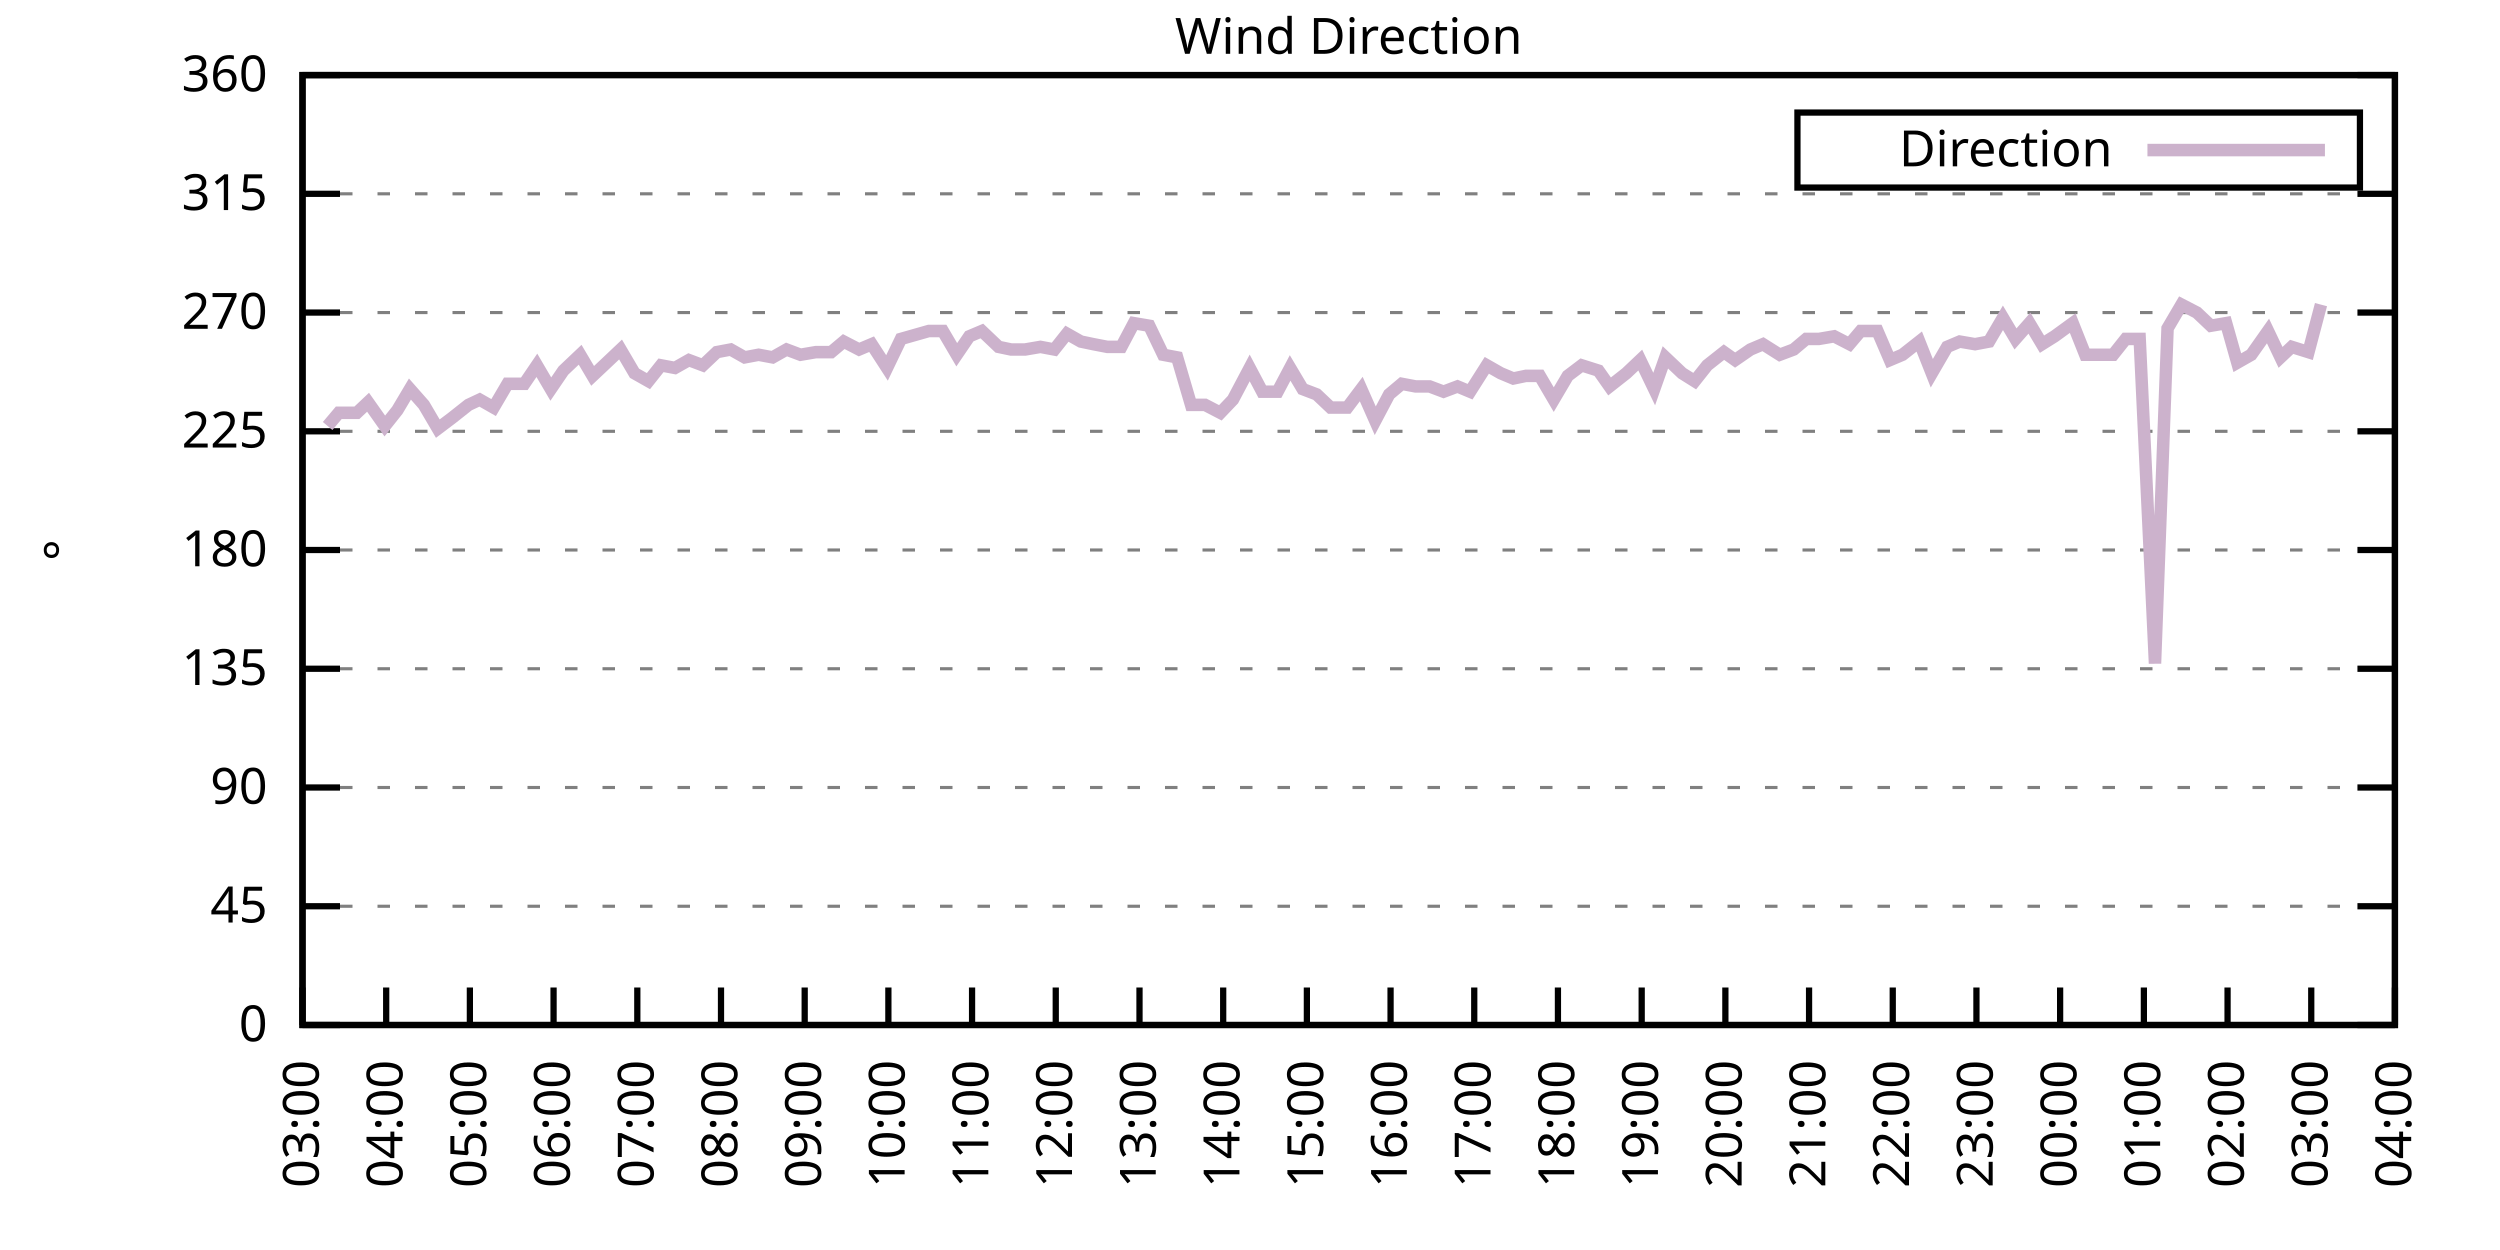
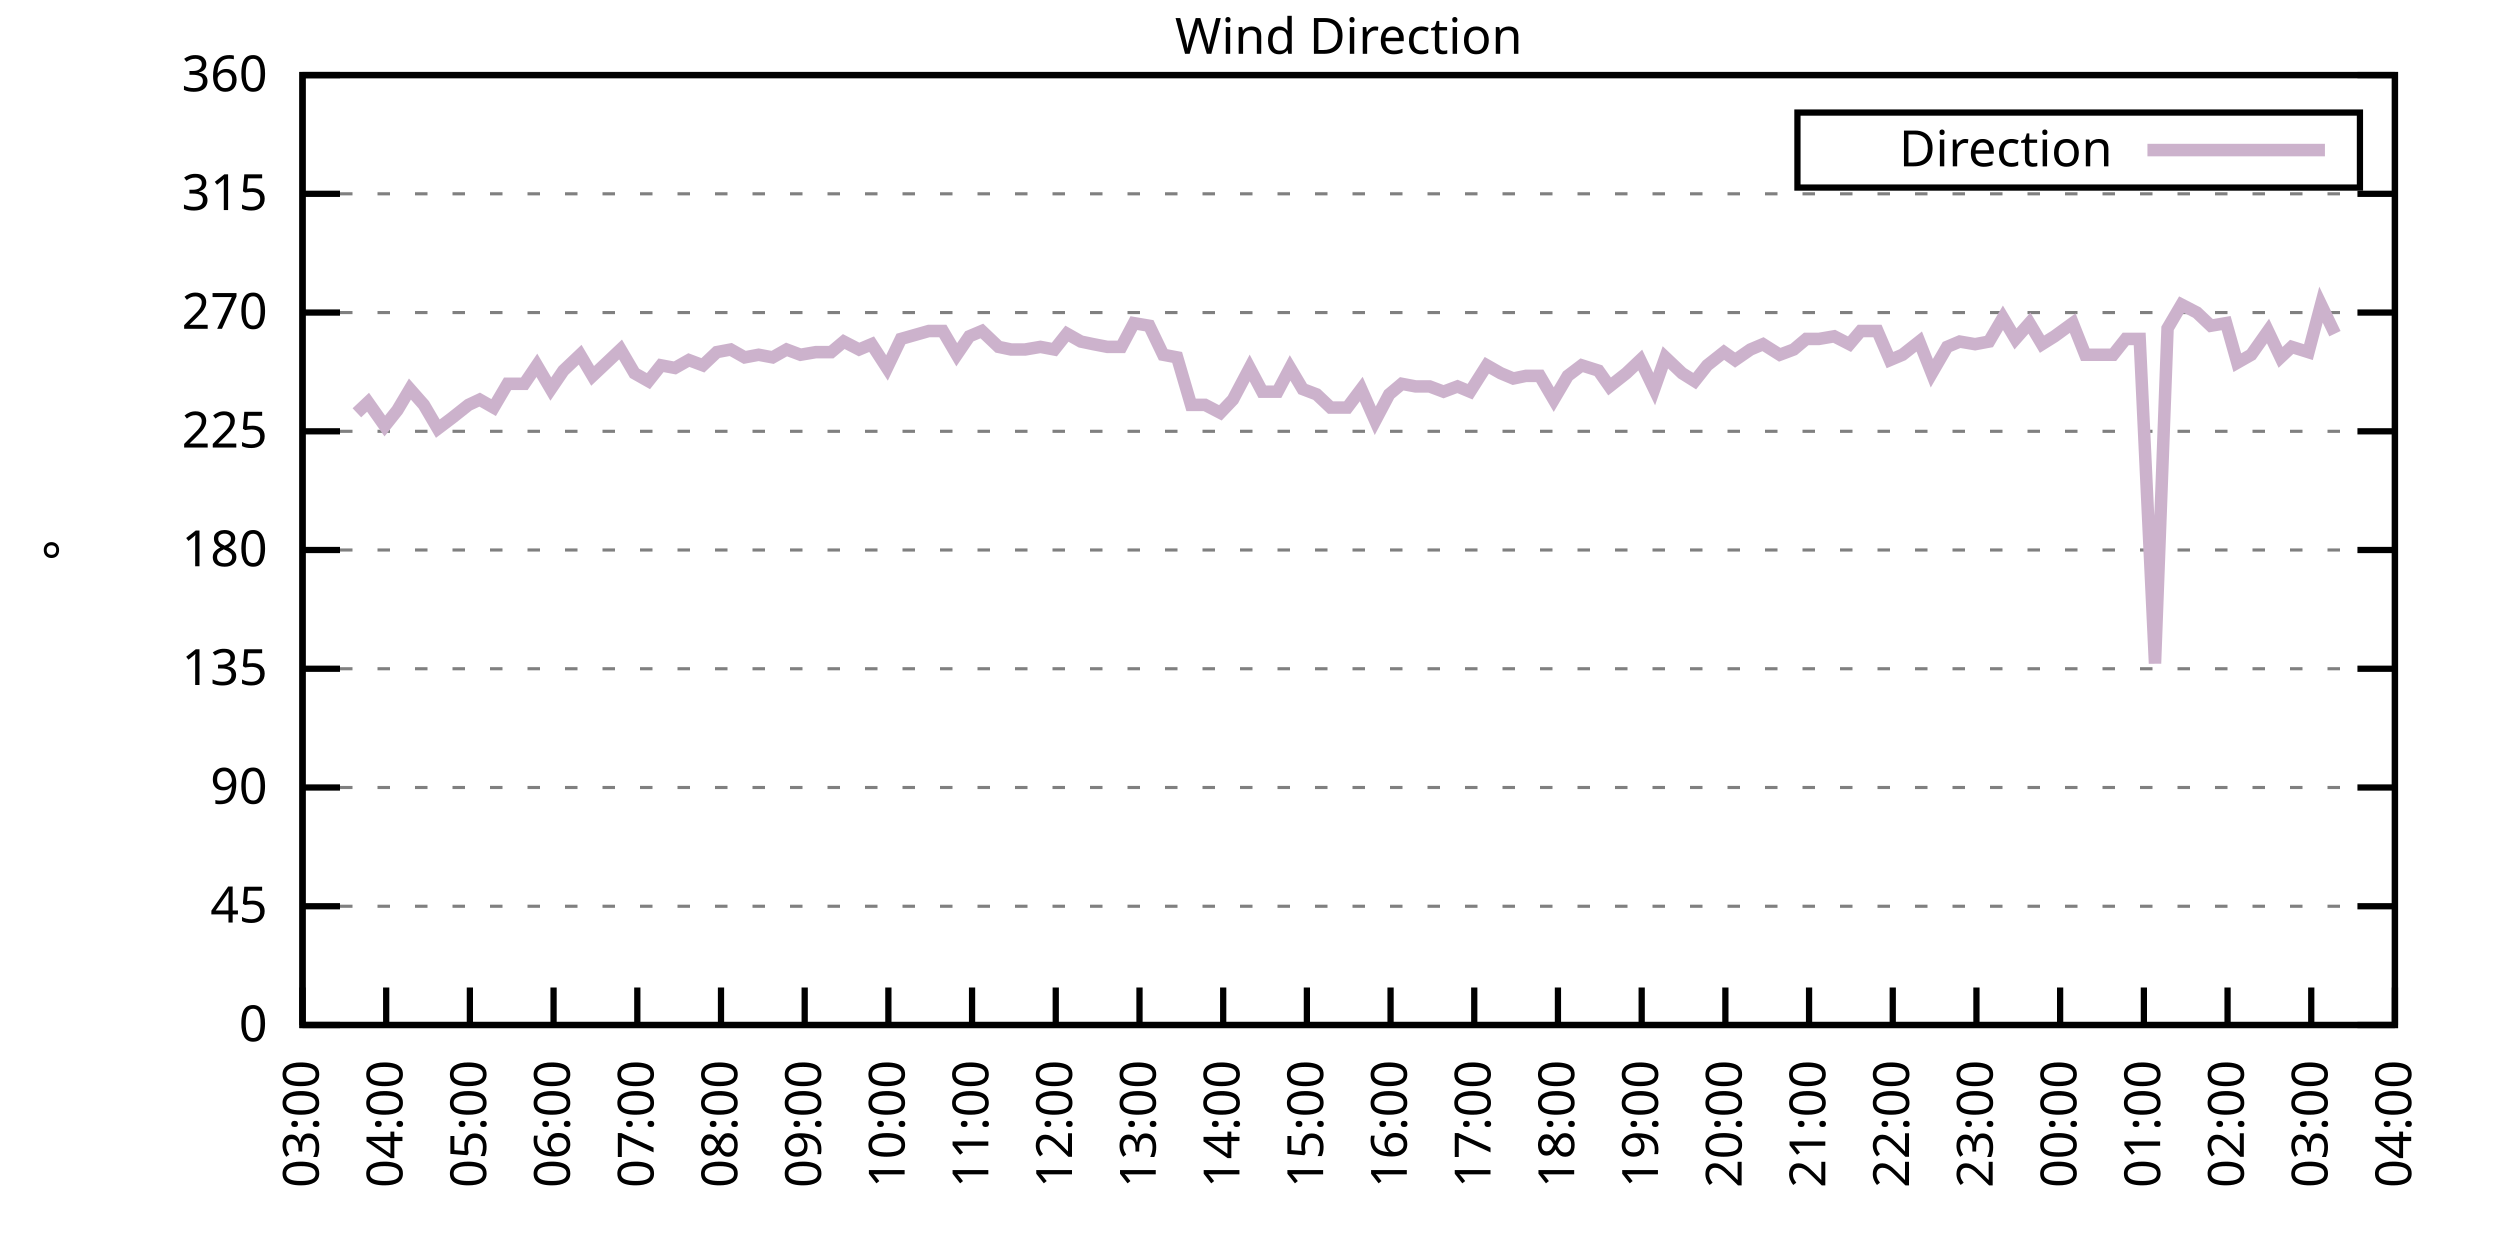
<svg xmlns="http://www.w3.org/2000/svg" xmlns:xlink="http://www.w3.org/1999/xlink" width="400" height="200" viewBox="0 0 400 200">
  <g id="gnuplot_canvas">
    <rect x="0" y="0" width="400" height="200" fill="none" />
    <defs>
      <circle id="gpDot" r="0.5" stroke-width="0.5" stroke="currentColor" />
      <path id="gpPt0" stroke-width="0.333" stroke="currentColor" d="M-1,0 h2 M0,-1 v2" />
      <path id="gpPt1" stroke-width="0.333" stroke="currentColor" d="M-1,-1 L1,1 M1,-1 L-1,1" />
      <path id="gpPt2" stroke-width="0.333" stroke="currentColor" d="M-1,0 L1,0 M0,-1 L0,1 M-1,-1 L1,1 M-1,1 L1,-1" />
      <rect id="gpPt3" stroke-width="0.333" stroke="currentColor" x="-1" y="-1" width="2" height="2" />
      <rect id="gpPt4" stroke-width="0.333" stroke="currentColor" fill="currentColor" x="-1" y="-1" width="2" height="2" />
      <circle id="gpPt5" stroke-width="0.333" stroke="currentColor" cx="0" cy="0" r="1" />
      <use xlink:href="#gpPt5" id="gpPt6" fill="currentColor" stroke="none" />
      <path id="gpPt7" stroke-width="0.333" stroke="currentColor" d="M0,-1.33 L-1.33,0.67 L1.33,0.67 z" />
      <use xlink:href="#gpPt7" id="gpPt8" fill="currentColor" stroke="none" />
      <use xlink:href="#gpPt7" id="gpPt9" stroke="currentColor" transform="rotate(180)" />
      <use xlink:href="#gpPt9" id="gpPt10" fill="currentColor" stroke="none" />
      <use xlink:href="#gpPt3" id="gpPt11" stroke="currentColor" transform="rotate(45)" />
      <use xlink:href="#gpPt11" id="gpPt12" fill="currentColor" stroke="none" />
      <path id="gpPt13" stroke-width="0.333" stroke="currentColor" d="M0,1.330 L1.265,0.411 L0.782,-1.067 L-0.782,-1.076 L-1.265,0.411 z" />
      <use xlink:href="#gpPt13" id="gpPt14" fill="currentColor" stroke="none" />
      <filter id="textbox" filterUnits="objectBoundingBox" x="0" y="0" height="1" width="1">
        <feFlood flood-color="white" flood-opacity="1" result="bgnd" />
        <feComposite in="SourceGraphic" in2="bgnd" operator="atop" />
      </filter>
      <filter id="greybox" filterUnits="objectBoundingBox" x="0" y="0" height="1" width="1">
        <feFlood flood-color="lightgrey" flood-opacity="1" result="grey" />
        <feComposite in="SourceGraphic" in2="grey" operator="atop" />
      </filter>
    </defs>
    <g fill="none" color="white" stroke="currentColor" stroke-width="1.00" stroke-linecap="butt" stroke-linejoin="miter">
</g>
    <g fill="none" color="black" stroke="currentColor" stroke-width="1.00" stroke-linecap="butt" stroke-linejoin="miter">
      <g stroke="none" shape-rendering="crispEdges">
        <polygon fill="rgb(255, 255, 255)" points="48.40,164.00 383.18,164.00 383.18,12.02 48.40,12.02 " />
      </g>
    </g>
    <g fill="none" color="black" stroke="currentColor" stroke-width="1.00" stroke-linecap="butt" stroke-linejoin="miter">
</g>
    <g fill="none" color="black" stroke="black" stroke-width="0.50" stroke-linecap="butt" stroke-linejoin="miter">
</g>
    <g fill="none" color="gray" stroke="currentColor" stroke-width="0.50" stroke-linecap="butt" stroke-linejoin="miter">
      <path stroke="gray" stroke-dasharray="2,4" class="gridline" d="M48.40,164.00 L383.19,164.00  " />
    </g>
    <g fill="none" color="gray" stroke="gray" stroke-width="1.00" stroke-linecap="butt" stroke-linejoin="miter">
</g>
    <g fill="none" color="black" stroke="currentColor" stroke-width="1.00" stroke-linecap="butt" stroke-linejoin="miter">
      <path stroke="black" d="M48.40,164.00 L54.40,164.00 M383.19,164.00 L377.19,164.00  " />
      <g transform="translate(42.80,166.60)" stroke="none" fill="black" font-family="Sans" font-size="8.00" text-anchor="end">
        <text>
          <tspan font-family="Sans"> 0</tspan>
        </text>
      </g>
    </g>
    <g fill="none" color="black" stroke="currentColor" stroke-width="1.00" stroke-linecap="butt" stroke-linejoin="miter">
</g>
    <g fill="none" color="black" stroke="black" stroke-width="0.50" stroke-linecap="butt" stroke-linejoin="miter">
</g>
    <g fill="none" color="gray" stroke="currentColor" stroke-width="0.50" stroke-linecap="butt" stroke-linejoin="miter">
      <path stroke="gray" stroke-dasharray="2,4" class="gridline" d="M48.40,145.00 L383.19,145.00  " />
    </g>
    <g fill="none" color="gray" stroke="gray" stroke-width="1.00" stroke-linecap="butt" stroke-linejoin="miter">
</g>
    <g fill="none" color="black" stroke="currentColor" stroke-width="1.00" stroke-linecap="butt" stroke-linejoin="miter">
      <path stroke="black" d="M48.40,145.00 L54.40,145.00 M383.19,145.00 L377.19,145.00  " />
      <g transform="translate(42.80,147.60)" stroke="none" fill="black" font-family="Sans" font-size="8.00" text-anchor="end">
        <text>
          <tspan font-family="Sans"> 45</tspan>
        </text>
      </g>
    </g>
    <g fill="none" color="black" stroke="currentColor" stroke-width="1.00" stroke-linecap="butt" stroke-linejoin="miter">
</g>
    <g fill="none" color="black" stroke="black" stroke-width="0.50" stroke-linecap="butt" stroke-linejoin="miter">
</g>
    <g fill="none" color="gray" stroke="currentColor" stroke-width="0.50" stroke-linecap="butt" stroke-linejoin="miter">
      <path stroke="gray" stroke-dasharray="2,4" class="gridline" d="M48.40,126.00 L383.19,126.00  " />
    </g>
    <g fill="none" color="gray" stroke="gray" stroke-width="1.00" stroke-linecap="butt" stroke-linejoin="miter">
</g>
    <g fill="none" color="black" stroke="currentColor" stroke-width="1.00" stroke-linecap="butt" stroke-linejoin="miter">
      <path stroke="black" d="M48.40,126.00 L54.40,126.00 M383.19,126.00 L377.19,126.00  " />
      <g transform="translate(42.80,128.60)" stroke="none" fill="black" font-family="Sans" font-size="8.00" text-anchor="end">
        <text>
          <tspan font-family="Sans"> 90</tspan>
        </text>
      </g>
    </g>
    <g fill="none" color="black" stroke="currentColor" stroke-width="1.00" stroke-linecap="butt" stroke-linejoin="miter">
</g>
    <g fill="none" color="black" stroke="black" stroke-width="0.50" stroke-linecap="butt" stroke-linejoin="miter">
</g>
    <g fill="none" color="gray" stroke="currentColor" stroke-width="0.50" stroke-linecap="butt" stroke-linejoin="miter">
      <path stroke="gray" stroke-dasharray="2,4" class="gridline" d="M48.40,107.00 L383.19,107.00  " />
    </g>
    <g fill="none" color="gray" stroke="gray" stroke-width="1.00" stroke-linecap="butt" stroke-linejoin="miter">
</g>
    <g fill="none" color="black" stroke="currentColor" stroke-width="1.00" stroke-linecap="butt" stroke-linejoin="miter">
      <path stroke="black" d="M48.40,107.00 L54.40,107.00 M383.19,107.00 L377.19,107.00  " />
      <g transform="translate(42.80,109.60)" stroke="none" fill="black" font-family="Sans" font-size="8.00" text-anchor="end">
        <text>
          <tspan font-family="Sans"> 135</tspan>
        </text>
      </g>
    </g>
    <g fill="none" color="black" stroke="currentColor" stroke-width="1.00" stroke-linecap="butt" stroke-linejoin="miter">
</g>
    <g fill="none" color="black" stroke="black" stroke-width="0.50" stroke-linecap="butt" stroke-linejoin="miter">
</g>
    <g fill="none" color="gray" stroke="currentColor" stroke-width="0.50" stroke-linecap="butt" stroke-linejoin="miter">
      <path stroke="gray" stroke-dasharray="2,4" class="gridline" d="M48.40,88.00 L383.19,88.00  " />
    </g>
    <g fill="none" color="gray" stroke="gray" stroke-width="1.00" stroke-linecap="butt" stroke-linejoin="miter">
</g>
    <g fill="none" color="black" stroke="currentColor" stroke-width="1.00" stroke-linecap="butt" stroke-linejoin="miter">
      <path stroke="black" d="M48.40,88.00 L54.40,88.00 M383.19,88.00 L377.19,88.00  " />
      <g transform="translate(42.80,90.60)" stroke="none" fill="black" font-family="Sans" font-size="8.00" text-anchor="end">
        <text>
          <tspan font-family="Sans"> 180</tspan>
        </text>
      </g>
    </g>
    <g fill="none" color="black" stroke="currentColor" stroke-width="1.00" stroke-linecap="butt" stroke-linejoin="miter">
</g>
    <g fill="none" color="black" stroke="black" stroke-width="0.50" stroke-linecap="butt" stroke-linejoin="miter">
</g>
    <g fill="none" color="gray" stroke="currentColor" stroke-width="0.50" stroke-linecap="butt" stroke-linejoin="miter">
      <path stroke="gray" stroke-dasharray="2,4" class="gridline" d="M48.40,69.01 L383.19,69.01  " />
    </g>
    <g fill="none" color="gray" stroke="gray" stroke-width="1.00" stroke-linecap="butt" stroke-linejoin="miter">
</g>
    <g fill="none" color="black" stroke="currentColor" stroke-width="1.00" stroke-linecap="butt" stroke-linejoin="miter">
      <path stroke="black" d="M48.40,69.01 L54.40,69.01 M383.19,69.01 L377.19,69.01  " />
      <g transform="translate(42.80,71.61)" stroke="none" fill="black" font-family="Sans" font-size="8.00" text-anchor="end">
        <text>
          <tspan font-family="Sans"> 225</tspan>
        </text>
      </g>
    </g>
    <g fill="none" color="black" stroke="currentColor" stroke-width="1.00" stroke-linecap="butt" stroke-linejoin="miter">
</g>
    <g fill="none" color="black" stroke="black" stroke-width="0.50" stroke-linecap="butt" stroke-linejoin="miter">
</g>
    <g fill="none" color="gray" stroke="currentColor" stroke-width="0.50" stroke-linecap="butt" stroke-linejoin="miter">
      <path stroke="gray" stroke-dasharray="2,4" class="gridline" d="M48.40,50.01 L383.19,50.01  " />
    </g>
    <g fill="none" color="gray" stroke="gray" stroke-width="1.00" stroke-linecap="butt" stroke-linejoin="miter">
</g>
    <g fill="none" color="black" stroke="currentColor" stroke-width="1.00" stroke-linecap="butt" stroke-linejoin="miter">
      <path stroke="black" d="M48.40,50.01 L54.40,50.01 M383.19,50.01 L377.19,50.01  " />
      <g transform="translate(42.80,52.61)" stroke="none" fill="black" font-family="Sans" font-size="8.00" text-anchor="end">
        <text>
          <tspan font-family="Sans"> 270</tspan>
        </text>
      </g>
    </g>
    <g fill="none" color="black" stroke="currentColor" stroke-width="1.00" stroke-linecap="butt" stroke-linejoin="miter">
</g>
    <g fill="none" color="black" stroke="black" stroke-width="0.50" stroke-linecap="butt" stroke-linejoin="miter">
</g>
    <g fill="none" color="gray" stroke="currentColor" stroke-width="0.50" stroke-linecap="butt" stroke-linejoin="miter">
      <path stroke="gray" stroke-dasharray="2,4" class="gridline" d="M48.40,31.01 L383.19,31.01  " />
    </g>
    <g fill="none" color="gray" stroke="gray" stroke-width="1.00" stroke-linecap="butt" stroke-linejoin="miter">
</g>
    <g fill="none" color="black" stroke="currentColor" stroke-width="1.00" stroke-linecap="butt" stroke-linejoin="miter">
      <path stroke="black" d="M48.40,31.01 L54.40,31.01 M383.19,31.01 L377.19,31.01  " />
      <g transform="translate(42.80,33.61)" stroke="none" fill="black" font-family="Sans" font-size="8.00" text-anchor="end">
        <text>
          <tspan font-family="Sans"> 315</tspan>
        </text>
      </g>
    </g>
    <g fill="none" color="black" stroke="currentColor" stroke-width="1.00" stroke-linecap="butt" stroke-linejoin="miter">
</g>
    <g fill="none" color="black" stroke="black" stroke-width="0.50" stroke-linecap="butt" stroke-linejoin="miter">
</g>
    <g fill="none" color="gray" stroke="currentColor" stroke-width="0.50" stroke-linecap="butt" stroke-linejoin="miter">
      <path stroke="gray" stroke-dasharray="2,4" class="gridline" d="M48.40,12.01 L383.19,12.01  " />
    </g>
    <g fill="none" color="gray" stroke="gray" stroke-width="1.00" stroke-linecap="butt" stroke-linejoin="miter">
</g>
    <g fill="none" color="black" stroke="currentColor" stroke-width="1.00" stroke-linecap="butt" stroke-linejoin="miter">
      <path stroke="black" d="M48.40,12.01 L54.40,12.01 M383.19,12.01 L377.19,12.01  " />
      <g transform="translate(42.80,14.61)" stroke="none" fill="black" font-family="Sans" font-size="8.00" text-anchor="end">
        <text>
          <tspan font-family="Sans"> 360</tspan>
        </text>
      </g>
    </g>
    <g fill="none" color="black" stroke="currentColor" stroke-width="1.00" stroke-linecap="butt" stroke-linejoin="miter">
      <path stroke="black" d="M48.40,164.00 L48.40,158.00  " />
      <g transform="translate(51.00,169.60) rotate(270.00)" stroke="none" fill="black" font-family="Sans" font-size="8.00" text-anchor="end">
        <text>
          <tspan font-family="Sans">03:00</tspan>
        </text>
      </g>
    </g>
    <g fill="none" color="black" stroke="currentColor" stroke-width="1.00" stroke-linecap="butt" stroke-linejoin="miter">
      <path stroke="black" d="M61.79,164.00 L61.79,158.00  " />
      <g transform="translate(64.39,169.60) rotate(270.00)" stroke="none" fill="black" font-family="Sans" font-size="8.00" text-anchor="end">
        <text>
          <tspan font-family="Sans">04:00</tspan>
        </text>
      </g>
    </g>
    <g fill="none" color="black" stroke="currentColor" stroke-width="1.00" stroke-linecap="butt" stroke-linejoin="miter">
      <path stroke="black" d="M75.18,164.00 L75.18,158.00  " />
      <g transform="translate(77.78,169.60) rotate(270.00)" stroke="none" fill="black" font-family="Sans" font-size="8.00" text-anchor="end">
        <text>
          <tspan font-family="Sans">05:00</tspan>
        </text>
      </g>
    </g>
    <g fill="none" color="black" stroke="currentColor" stroke-width="1.00" stroke-linecap="butt" stroke-linejoin="miter">
      <path stroke="black" d="M88.57,164.00 L88.57,158.00  " />
      <g transform="translate(91.17,169.60) rotate(270.00)" stroke="none" fill="black" font-family="Sans" font-size="8.00" text-anchor="end">
        <text>
          <tspan font-family="Sans">06:00</tspan>
        </text>
      </g>
    </g>
    <g fill="none" color="black" stroke="currentColor" stroke-width="1.00" stroke-linecap="butt" stroke-linejoin="miter">
      <path stroke="black" d="M101.97,164.00 L101.97,158.00  " />
      <g transform="translate(104.57,169.60) rotate(270.00)" stroke="none" fill="black" font-family="Sans" font-size="8.00" text-anchor="end">
        <text>
          <tspan font-family="Sans">07:00</tspan>
        </text>
      </g>
    </g>
    <g fill="none" color="black" stroke="currentColor" stroke-width="1.00" stroke-linecap="butt" stroke-linejoin="miter">
      <path stroke="black" d="M115.36,164.00 L115.36,158.00  " />
      <g transform="translate(117.96,169.60) rotate(270.00)" stroke="none" fill="black" font-family="Sans" font-size="8.00" text-anchor="end">
        <text>
          <tspan font-family="Sans">08:00</tspan>
        </text>
      </g>
    </g>
    <g fill="none" color="black" stroke="currentColor" stroke-width="1.00" stroke-linecap="butt" stroke-linejoin="miter">
      <path stroke="black" d="M128.75,164.00 L128.75,158.00  " />
      <g transform="translate(131.35,169.60) rotate(270.00)" stroke="none" fill="black" font-family="Sans" font-size="8.00" text-anchor="end">
        <text>
          <tspan font-family="Sans">09:00</tspan>
        </text>
      </g>
    </g>
    <g fill="none" color="black" stroke="currentColor" stroke-width="1.00" stroke-linecap="butt" stroke-linejoin="miter">
      <path stroke="black" d="M142.14,164.00 L142.14,158.00  " />
      <g transform="translate(144.74,169.60) rotate(270.00)" stroke="none" fill="black" font-family="Sans" font-size="8.00" text-anchor="end">
        <text>
          <tspan font-family="Sans">10:00</tspan>
        </text>
      </g>
    </g>
    <g fill="none" color="black" stroke="currentColor" stroke-width="1.00" stroke-linecap="butt" stroke-linejoin="miter">
      <path stroke="black" d="M155.53,164.00 L155.53,158.00  " />
      <g transform="translate(158.13,169.60) rotate(270.00)" stroke="none" fill="black" font-family="Sans" font-size="8.00" text-anchor="end">
        <text>
          <tspan font-family="Sans">11:00</tspan>
        </text>
      </g>
    </g>
    <g fill="none" color="black" stroke="currentColor" stroke-width="1.00" stroke-linecap="butt" stroke-linejoin="miter">
      <path stroke="black" d="M168.92,164.00 L168.92,158.00  " />
      <g transform="translate(171.52,169.60) rotate(270.00)" stroke="none" fill="black" font-family="Sans" font-size="8.00" text-anchor="end">
        <text>
          <tspan font-family="Sans">12:00</tspan>
        </text>
      </g>
    </g>
    <g fill="none" color="black" stroke="currentColor" stroke-width="1.00" stroke-linecap="butt" stroke-linejoin="miter">
      <path stroke="black" d="M182.32,164.00 L182.32,158.00  " />
      <g transform="translate(184.92,169.60) rotate(270.00)" stroke="none" fill="black" font-family="Sans" font-size="8.00" text-anchor="end">
        <text>
          <tspan font-family="Sans">13:00</tspan>
        </text>
      </g>
    </g>
    <g fill="none" color="black" stroke="currentColor" stroke-width="1.00" stroke-linecap="butt" stroke-linejoin="miter">
      <path stroke="black" d="M195.71,164.00 L195.71,158.00  " />
      <g transform="translate(198.31,169.60) rotate(270.00)" stroke="none" fill="black" font-family="Sans" font-size="8.00" text-anchor="end">
        <text>
          <tspan font-family="Sans">14:00</tspan>
        </text>
      </g>
    </g>
    <g fill="none" color="black" stroke="currentColor" stroke-width="1.00" stroke-linecap="butt" stroke-linejoin="miter">
      <path stroke="black" d="M209.10,164.00 L209.10,158.00  " />
      <g transform="translate(211.70,169.60) rotate(270.00)" stroke="none" fill="black" font-family="Sans" font-size="8.00" text-anchor="end">
        <text>
          <tspan font-family="Sans">15:00</tspan>
        </text>
      </g>
    </g>
    <g fill="none" color="black" stroke="currentColor" stroke-width="1.00" stroke-linecap="butt" stroke-linejoin="miter">
      <path stroke="black" d="M222.49,164.00 L222.49,158.00  " />
      <g transform="translate(225.09,169.60) rotate(270.00)" stroke="none" fill="black" font-family="Sans" font-size="8.00" text-anchor="end">
        <text>
          <tspan font-family="Sans">16:00</tspan>
        </text>
      </g>
    </g>
    <g fill="none" color="black" stroke="currentColor" stroke-width="1.00" stroke-linecap="butt" stroke-linejoin="miter">
      <path stroke="black" d="M235.88,164.00 L235.88,158.00  " />
      <g transform="translate(238.48,169.60) rotate(270.00)" stroke="none" fill="black" font-family="Sans" font-size="8.00" text-anchor="end">
        <text>
          <tspan font-family="Sans">17:00</tspan>
        </text>
      </g>
    </g>
    <g fill="none" color="black" stroke="currentColor" stroke-width="1.00" stroke-linecap="butt" stroke-linejoin="miter">
      <path stroke="black" d="M249.27,164.00 L249.27,158.00  " />
      <g transform="translate(251.87,169.60) rotate(270.00)" stroke="none" fill="black" font-family="Sans" font-size="8.00" text-anchor="end">
        <text>
          <tspan font-family="Sans">18:00</tspan>
        </text>
      </g>
    </g>
    <g fill="none" color="black" stroke="currentColor" stroke-width="1.00" stroke-linecap="butt" stroke-linejoin="miter">
      <path stroke="black" d="M262.67,164.00 L262.67,158.00  " />
      <g transform="translate(265.27,169.60) rotate(270.00)" stroke="none" fill="black" font-family="Sans" font-size="8.00" text-anchor="end">
        <text>
          <tspan font-family="Sans">19:00</tspan>
        </text>
      </g>
    </g>
    <g fill="none" color="black" stroke="currentColor" stroke-width="1.00" stroke-linecap="butt" stroke-linejoin="miter">
      <path stroke="black" d="M276.06,164.00 L276.06,158.00  " />
      <g transform="translate(278.66,169.60) rotate(270.00)" stroke="none" fill="black" font-family="Sans" font-size="8.00" text-anchor="end">
        <text>
          <tspan font-family="Sans">20:00</tspan>
        </text>
      </g>
    </g>
    <g fill="none" color="black" stroke="currentColor" stroke-width="1.00" stroke-linecap="butt" stroke-linejoin="miter">
      <path stroke="black" d="M289.45,164.00 L289.45,158.00  " />
      <g transform="translate(292.05,169.60) rotate(270.00)" stroke="none" fill="black" font-family="Sans" font-size="8.00" text-anchor="end">
        <text>
          <tspan font-family="Sans">21:00</tspan>
        </text>
      </g>
    </g>
    <g fill="none" color="black" stroke="currentColor" stroke-width="1.00" stroke-linecap="butt" stroke-linejoin="miter">
      <path stroke="black" d="M302.84,164.00 L302.84,158.00  " />
      <g transform="translate(305.44,169.60) rotate(270.00)" stroke="none" fill="black" font-family="Sans" font-size="8.00" text-anchor="end">
        <text>
          <tspan font-family="Sans">22:00</tspan>
        </text>
      </g>
    </g>
    <g fill="none" color="black" stroke="currentColor" stroke-width="1.00" stroke-linecap="butt" stroke-linejoin="miter">
      <path stroke="black" d="M316.23,164.00 L316.23,158.00  " />
      <g transform="translate(318.83,169.60) rotate(270.00)" stroke="none" fill="black" font-family="Sans" font-size="8.00" text-anchor="end">
        <text>
          <tspan font-family="Sans">23:00</tspan>
        </text>
      </g>
    </g>
    <g fill="none" color="black" stroke="currentColor" stroke-width="1.00" stroke-linecap="butt" stroke-linejoin="miter">
      <path stroke="black" d="M329.62,164.00 L329.62,158.00  " />
      <g transform="translate(332.22,169.60) rotate(270.00)" stroke="none" fill="black" font-family="Sans" font-size="8.00" text-anchor="end">
        <text>
          <tspan font-family="Sans">00:00</tspan>
        </text>
      </g>
    </g>
    <g fill="none" color="black" stroke="currentColor" stroke-width="1.00" stroke-linecap="butt" stroke-linejoin="miter">
      <path stroke="black" d="M343.02,164.00 L343.02,158.00  " />
      <g transform="translate(345.62,169.60) rotate(270.00)" stroke="none" fill="black" font-family="Sans" font-size="8.00" text-anchor="end">
        <text>
          <tspan font-family="Sans">01:00</tspan>
        </text>
      </g>
    </g>
    <g fill="none" color="black" stroke="currentColor" stroke-width="1.00" stroke-linecap="butt" stroke-linejoin="miter">
      <path stroke="black" d="M356.41,164.00 L356.41,158.00  " />
      <g transform="translate(359.01,169.60) rotate(270.00)" stroke="none" fill="black" font-family="Sans" font-size="8.00" text-anchor="end">
        <text>
          <tspan font-family="Sans">02:00</tspan>
        </text>
      </g>
    </g>
    <g fill="none" color="black" stroke="currentColor" stroke-width="1.00" stroke-linecap="butt" stroke-linejoin="miter">
      <path stroke="black" d="M369.80,164.00 L369.80,158.00  " />
      <g transform="translate(372.40,169.60) rotate(270.00)" stroke="none" fill="black" font-family="Sans" font-size="8.00" text-anchor="end">
        <text>
          <tspan font-family="Sans">03:00</tspan>
        </text>
      </g>
    </g>
    <g fill="none" color="black" stroke="currentColor" stroke-width="1.00" stroke-linecap="butt" stroke-linejoin="miter">
      <path stroke="black" d="M383.19,164.00 L383.19,158.00  " />
      <g transform="translate(385.79,169.60) rotate(270.00)" stroke="none" fill="black" font-family="Sans" font-size="8.00" text-anchor="end">
        <text>
          <tspan font-family="Sans">04:00</tspan>
        </text>
      </g>
    </g>
    <g fill="none" color="black" stroke="currentColor" stroke-width="1.00" stroke-linecap="butt" stroke-linejoin="miter">
</g>
    <g fill="none" color="black" stroke="currentColor" stroke-width="1.00" stroke-linecap="butt" stroke-linejoin="miter">
      <path stroke="black" d="M48.40,12.01 L48.40,164.00 L383.19,164.00 L383.19,12.01 L48.40,12.01 Z  " />
    </g>
    <g fill="none" color="black" stroke="currentColor" stroke-width="1.00" stroke-linecap="butt" stroke-linejoin="miter">
</g>
    <g fill="none" color="black" stroke="currentColor" stroke-width="1.00" stroke-linecap="butt" stroke-linejoin="miter">
      <path stroke="black" d="M287.59,30.01 L287.59,18.01 L377.59,18.01 L377.59,30.01 L287.59,30.01 Z  " />
    </g>
    <g id="Wind_direction_plot_1">
      <g fill="none" color="white" stroke="black" stroke-width="2.00" stroke-linecap="butt" stroke-linejoin="miter">
</g>
      <g fill="none" color="black" stroke="currentColor" stroke-width="2.00" stroke-linecap="butt" stroke-linejoin="miter">
        <g transform="translate(337.99,26.61)" stroke="none" fill="black" font-family="Sans" font-size="8.00" text-anchor="end">
          <text>
            <tspan font-family="Sans">Direction</tspan>
          </text>
        </g>
      </g>
      <g fill="none" color="black" stroke="currentColor" stroke-width="2.00" stroke-linecap="butt" stroke-linejoin="miter">
-         <path stroke="rgb(204, 178, 204)" d="M343.59,24.01 L371.99,24.01 M52.42,68.16 L54.20,66.05 L57.10,66.05 L58.89,64.36 L61.57,68.16 L63.58,65.63   L65.59,62.25 L67.82,64.78 L70.05,68.58 L72.28,66.90 L74.96,64.78 L76.75,63.94 L78.98,65.21 L81.21,61.41   L83.89,61.41 L85.90,58.45 L88.13,62.25 L90.14,59.30 L92.82,56.76 L94.82,60.14 L97.06,58.03 L99.29,55.92   L101.52,59.72 L103.75,60.98 L105.76,58.45 L107.99,58.87 L110.22,57.61 L112.46,58.45 L114.69,56.34 L116.92,55.92   L119.15,57.18 L121.38,56.76 L123.62,57.18 L125.85,55.92 L128.08,56.76 L130.54,56.34 L132.99,56.34 L135.00,54.65   L137.45,55.92 L139.46,55.07 L141.92,58.87 L144.15,54.23 L148.61,52.96 L150.85,52.96 L153.08,56.76 L155.09,53.81   L157.10,52.96 L159.77,55.50 L161.78,55.92 L164.01,55.92 L166.47,55.50 L168.70,55.92 L170.71,53.39 L172.94,54.65   L174.95,55.07 L177.18,55.50 L179.41,55.50 L181.42,51.70 L183.88,52.12 L186.11,56.76 L188.34,57.18 L190.57,64.78   L192.81,64.78 L195.26,66.05 L197.27,63.94 L199.95,58.87 L201.96,62.67 L204.41,62.67 L206.42,58.87 L208.43,62.25   L210.66,63.10 L212.89,65.21 L215.57,65.21 L217.80,62.25 L220.04,67.32 L222.27,63.10 L224.28,61.41 L226.51,61.83   L228.74,61.83 L230.97,62.67 L233.20,61.83 L235.21,62.67 L237.89,58.45 L240.12,59.72 L242.13,60.56 L244.14,60.14   L246.37,60.14 L248.60,63.94 L250.84,60.14 L253.07,58.45 L255.75,59.30 L257.53,61.83 L260.21,59.72 L262.44,57.61   L264.67,62.25 L266.46,57.18 L269.14,59.72 L271.15,60.98 L273.16,58.45 L275.83,56.34 L277.62,57.61 L280.07,55.92   L282.08,55.07 L284.76,56.76 L286.99,55.92 L289.00,54.23 L291.01,54.23 L293.47,53.81 L295.92,55.07 L297.71,52.96   L300.39,52.96 L302.39,57.61 L304.40,56.76 L307.08,54.65 L309.09,59.72 L311.54,55.50 L313.55,54.65 L316.01,55.07   L318.24,54.65 L320.47,50.85 L322.48,54.23 L324.71,51.70 L326.72,55.07 L328.73,53.81 L331.63,51.70 L333.64,56.76   L338.10,56.76 L340.11,54.23 L342.35,54.23 L344.80,106.16 L346.81,52.54 L349.04,48.74 L351.50,50.01 L353.73,52.12   L356.18,51.70 L357.97,58.03 L360.20,56.76 L362.88,52.96 L364.89,57.18 L366.67,55.50 L369.35,56.34 L371.36,48.74    " />
+         <path stroke="rgb(204, 178, 204)" d="M343.59,24.01 L371.99,24.01 M57.10,66.05 L58.89,64.36 L61.57,68.16 L63.58,65.63 L65.59,62.25 L67.82,64.78   L70.05,68.58 L72.28,66.90 L74.96,64.78 L76.75,63.94 L78.98,65.21 L81.21,61.41 L83.89,61.41 L85.90,58.45   L88.13,62.25 L90.14,59.30 L92.82,56.76 L94.82,60.14 L97.06,58.03 L99.29,55.92 L101.52,59.72 L103.75,60.98   L105.76,58.45 L107.99,58.87 L110.22,57.61 L112.46,58.45 L114.69,56.34 L116.92,55.92 L119.15,57.18 L121.38,56.76   L123.62,57.18 L125.85,55.92 L128.08,56.76 L130.54,56.34 L132.99,56.34 L135.00,54.65 L137.45,55.92 L139.46,55.07   L141.92,58.87 L144.15,54.23 L148.61,52.96 L150.85,52.96 L153.08,56.76 L155.09,53.81 L157.10,52.96 L159.77,55.50   L161.78,55.92 L164.01,55.92 L166.47,55.50 L168.70,55.92 L170.71,53.39 L172.94,54.65 L174.95,55.07 L177.18,55.50   L179.41,55.50 L181.42,51.70 L183.88,52.12 L186.11,56.76 L188.34,57.18 L190.57,64.78 L192.81,64.78 L195.26,66.05   L197.27,63.94 L199.95,58.87 L201.96,62.67 L204.41,62.67 L206.42,58.87 L208.43,62.25 L210.66,63.10 L212.89,65.21   L215.57,65.21 L217.80,62.25 L220.04,67.32 L222.27,63.10 L224.28,61.41 L226.51,61.83 L228.74,61.83 L230.97,62.67   L233.20,61.83 L235.21,62.67 L237.89,58.45 L240.12,59.72 L242.13,60.56 L244.14,60.14 L246.37,60.14 L248.60,63.94   L250.84,60.14 L253.07,58.45 L255.75,59.30 L257.53,61.83 L260.21,59.72 L262.44,57.61 L264.67,62.25 L266.46,57.18   L269.14,59.72 L271.15,60.98 L273.16,58.45 L275.83,56.34 L277.62,57.61 L280.07,55.92 L282.08,55.07 L284.76,56.76   L286.99,55.92 L289.00,54.23 L291.01,54.23 L293.47,53.81 L295.92,55.07 L297.71,52.96 L300.39,52.96 L302.39,57.61   L304.40,56.76 L307.08,54.65 L309.09,59.72 L311.54,55.50 L313.55,54.65 L316.01,55.07 L318.24,54.65 L320.47,50.85   L322.48,54.23 L324.71,51.70 L326.72,55.07 L328.73,53.81 L331.63,51.70 L333.64,56.76 L338.10,56.76 L340.11,54.23   L342.35,54.23 L344.80,106.16 L346.81,52.54 L349.04,48.74 L351.50,50.01 L353.73,52.12 L356.18,51.70 L357.97,58.03   L360.20,56.76 L362.88,52.96 L364.89,57.18 L366.67,55.50 L369.35,56.34 L371.36,48.74 L373.59,53.39  " />
      </g>
    </g>
    <g fill="none" color="black" stroke="currentColor" stroke-width="2.00" stroke-linecap="butt" stroke-linejoin="miter">
</g>
    <g fill="none" color="black" stroke="black" stroke-width="1.00" stroke-linecap="butt" stroke-linejoin="miter">
</g>
    <g fill="none" color="black" stroke="currentColor" stroke-width="1.00" stroke-linecap="butt" stroke-linejoin="miter">
      <path stroke="black" d="M48.40,12.01 L48.40,164.00 L383.19,164.00 L383.19,12.01 L48.40,12.01 Z  " />
      <g transform="translate(12.80,88.01) rotate(270.00)" stroke="none" fill="black" font-family="Sans" font-size="8.00" text-anchor="middle">
        <text>
          <tspan font-family="Sans">°</tspan>
        </text>
      </g>
    </g>
    <g fill="none" color="black" stroke="currentColor" stroke-width="1.00" stroke-linecap="butt" stroke-linejoin="miter">
</g>
    <g fill="none" color="black" stroke="currentColor" stroke-width="1.00" stroke-linecap="butt" stroke-linejoin="miter">
      <g transform="translate(215.79,8.61)" stroke="none" fill="black" font-family="Sans" font-size="8.00" text-anchor="middle">
        <text>
          <tspan font-family="Sans">Wind Direction</tspan>
        </text>
      </g>
    </g>
    <g fill="none" color="black" stroke="currentColor" stroke-width="1.00" stroke-linecap="butt" stroke-linejoin="miter">
</g>
  </g>
</svg>
